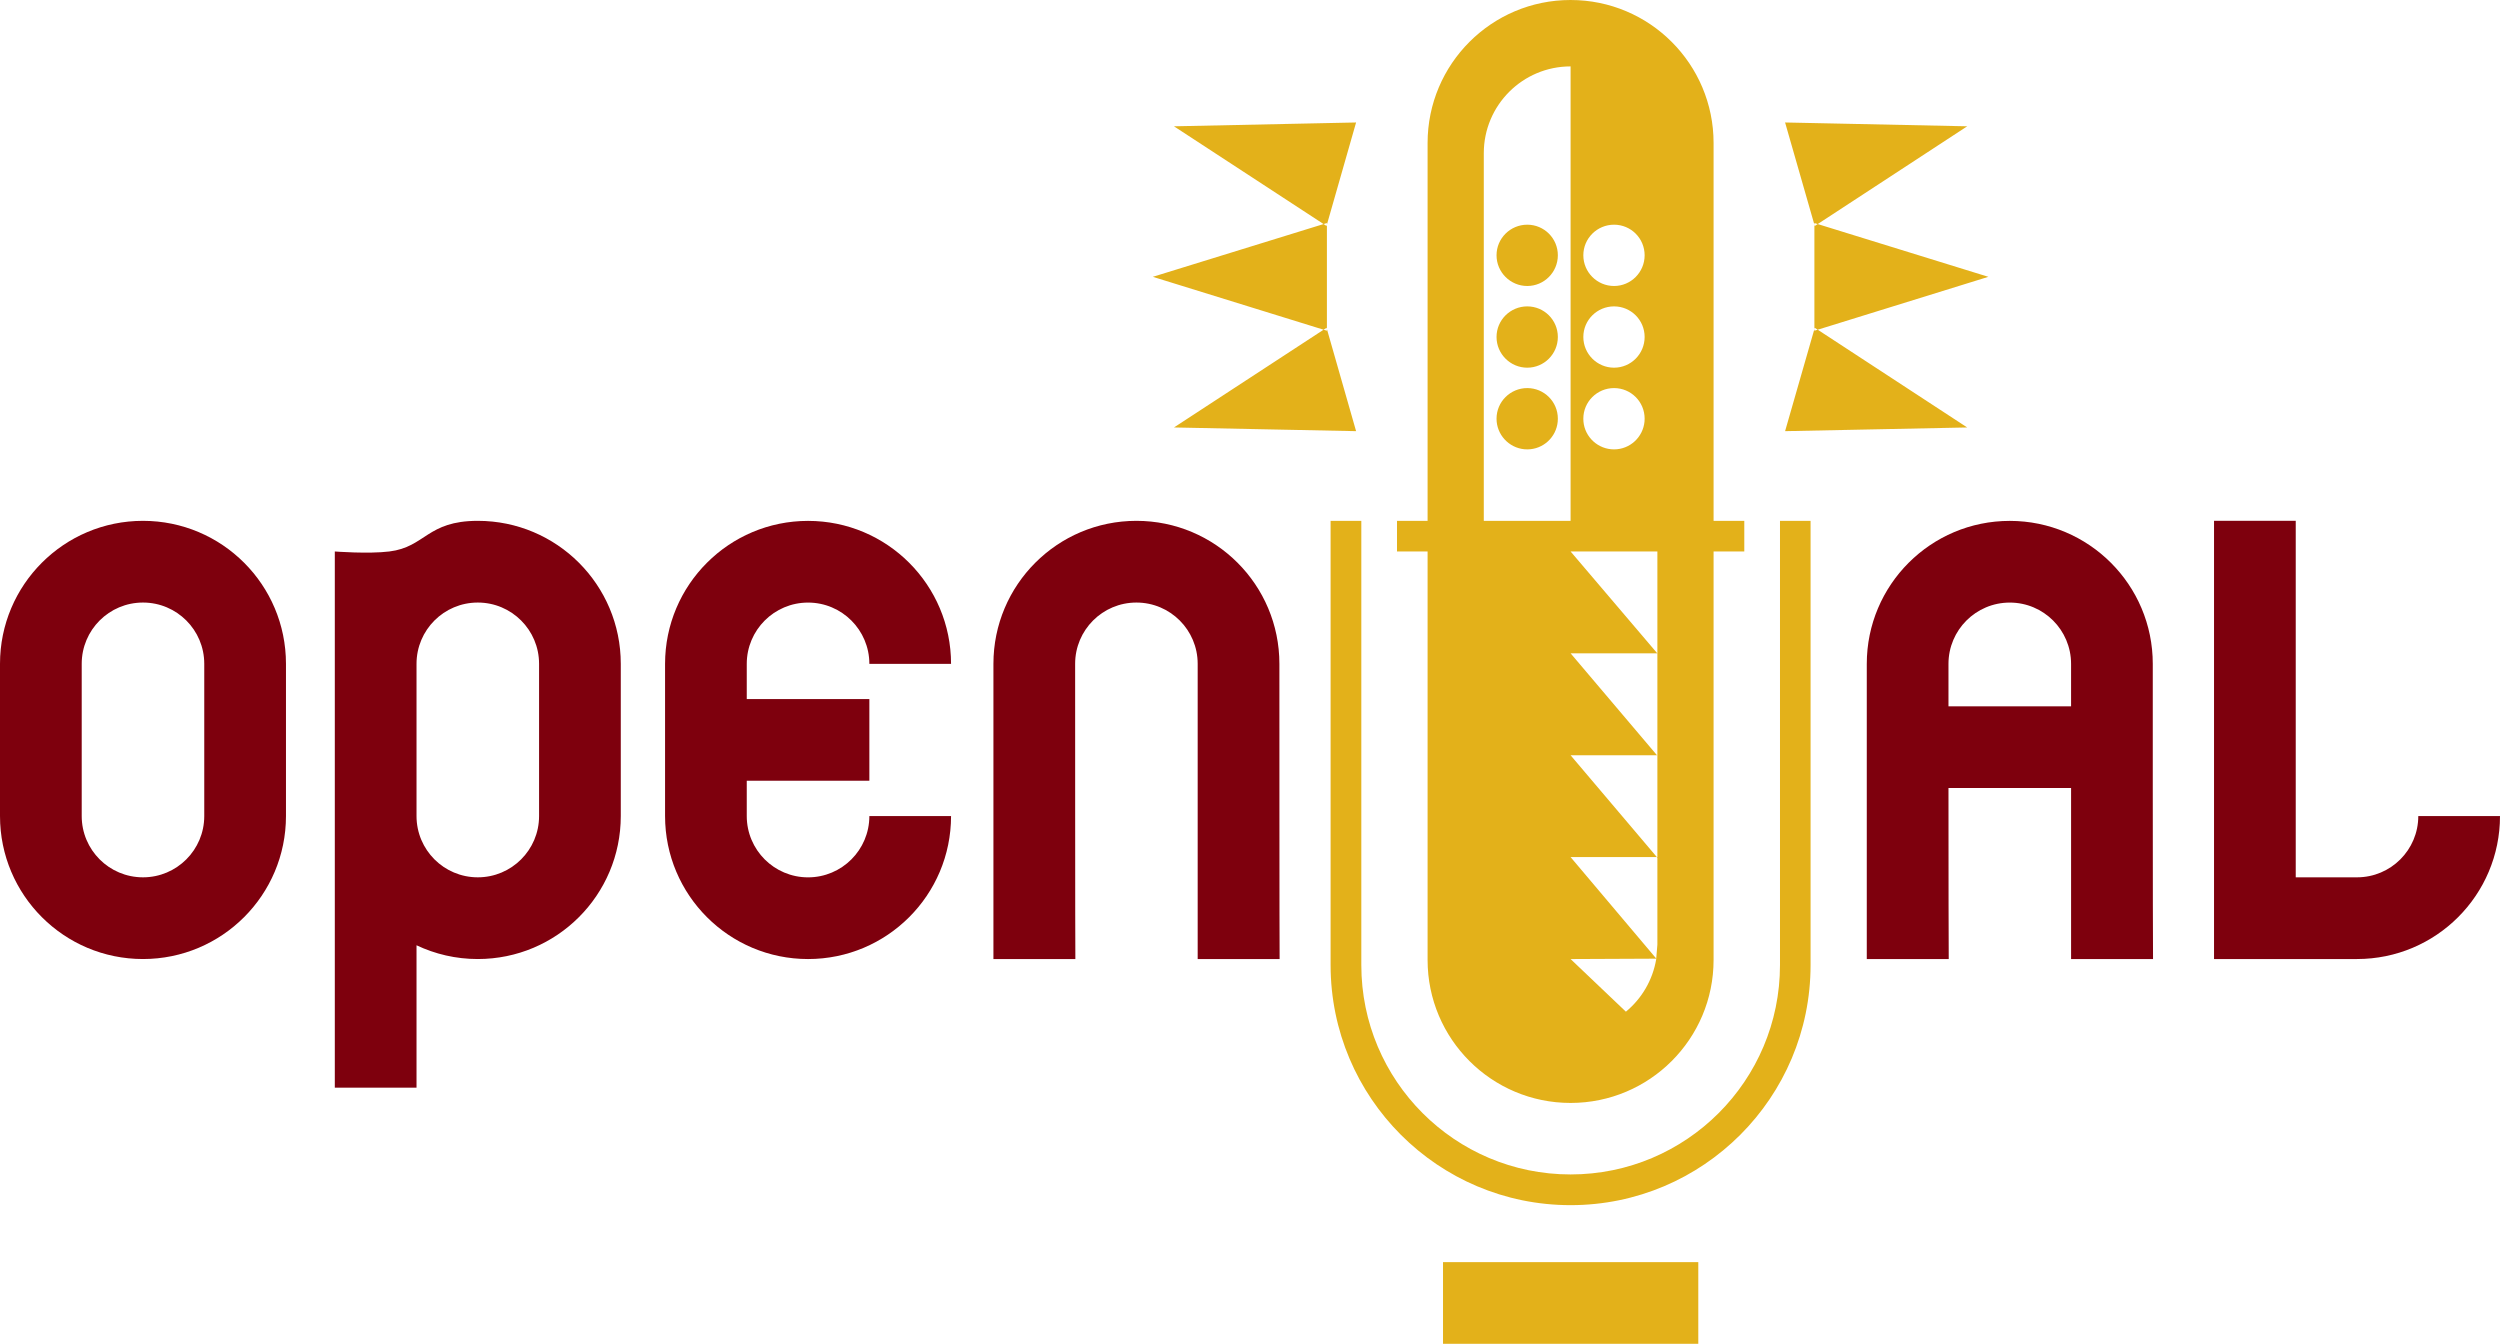
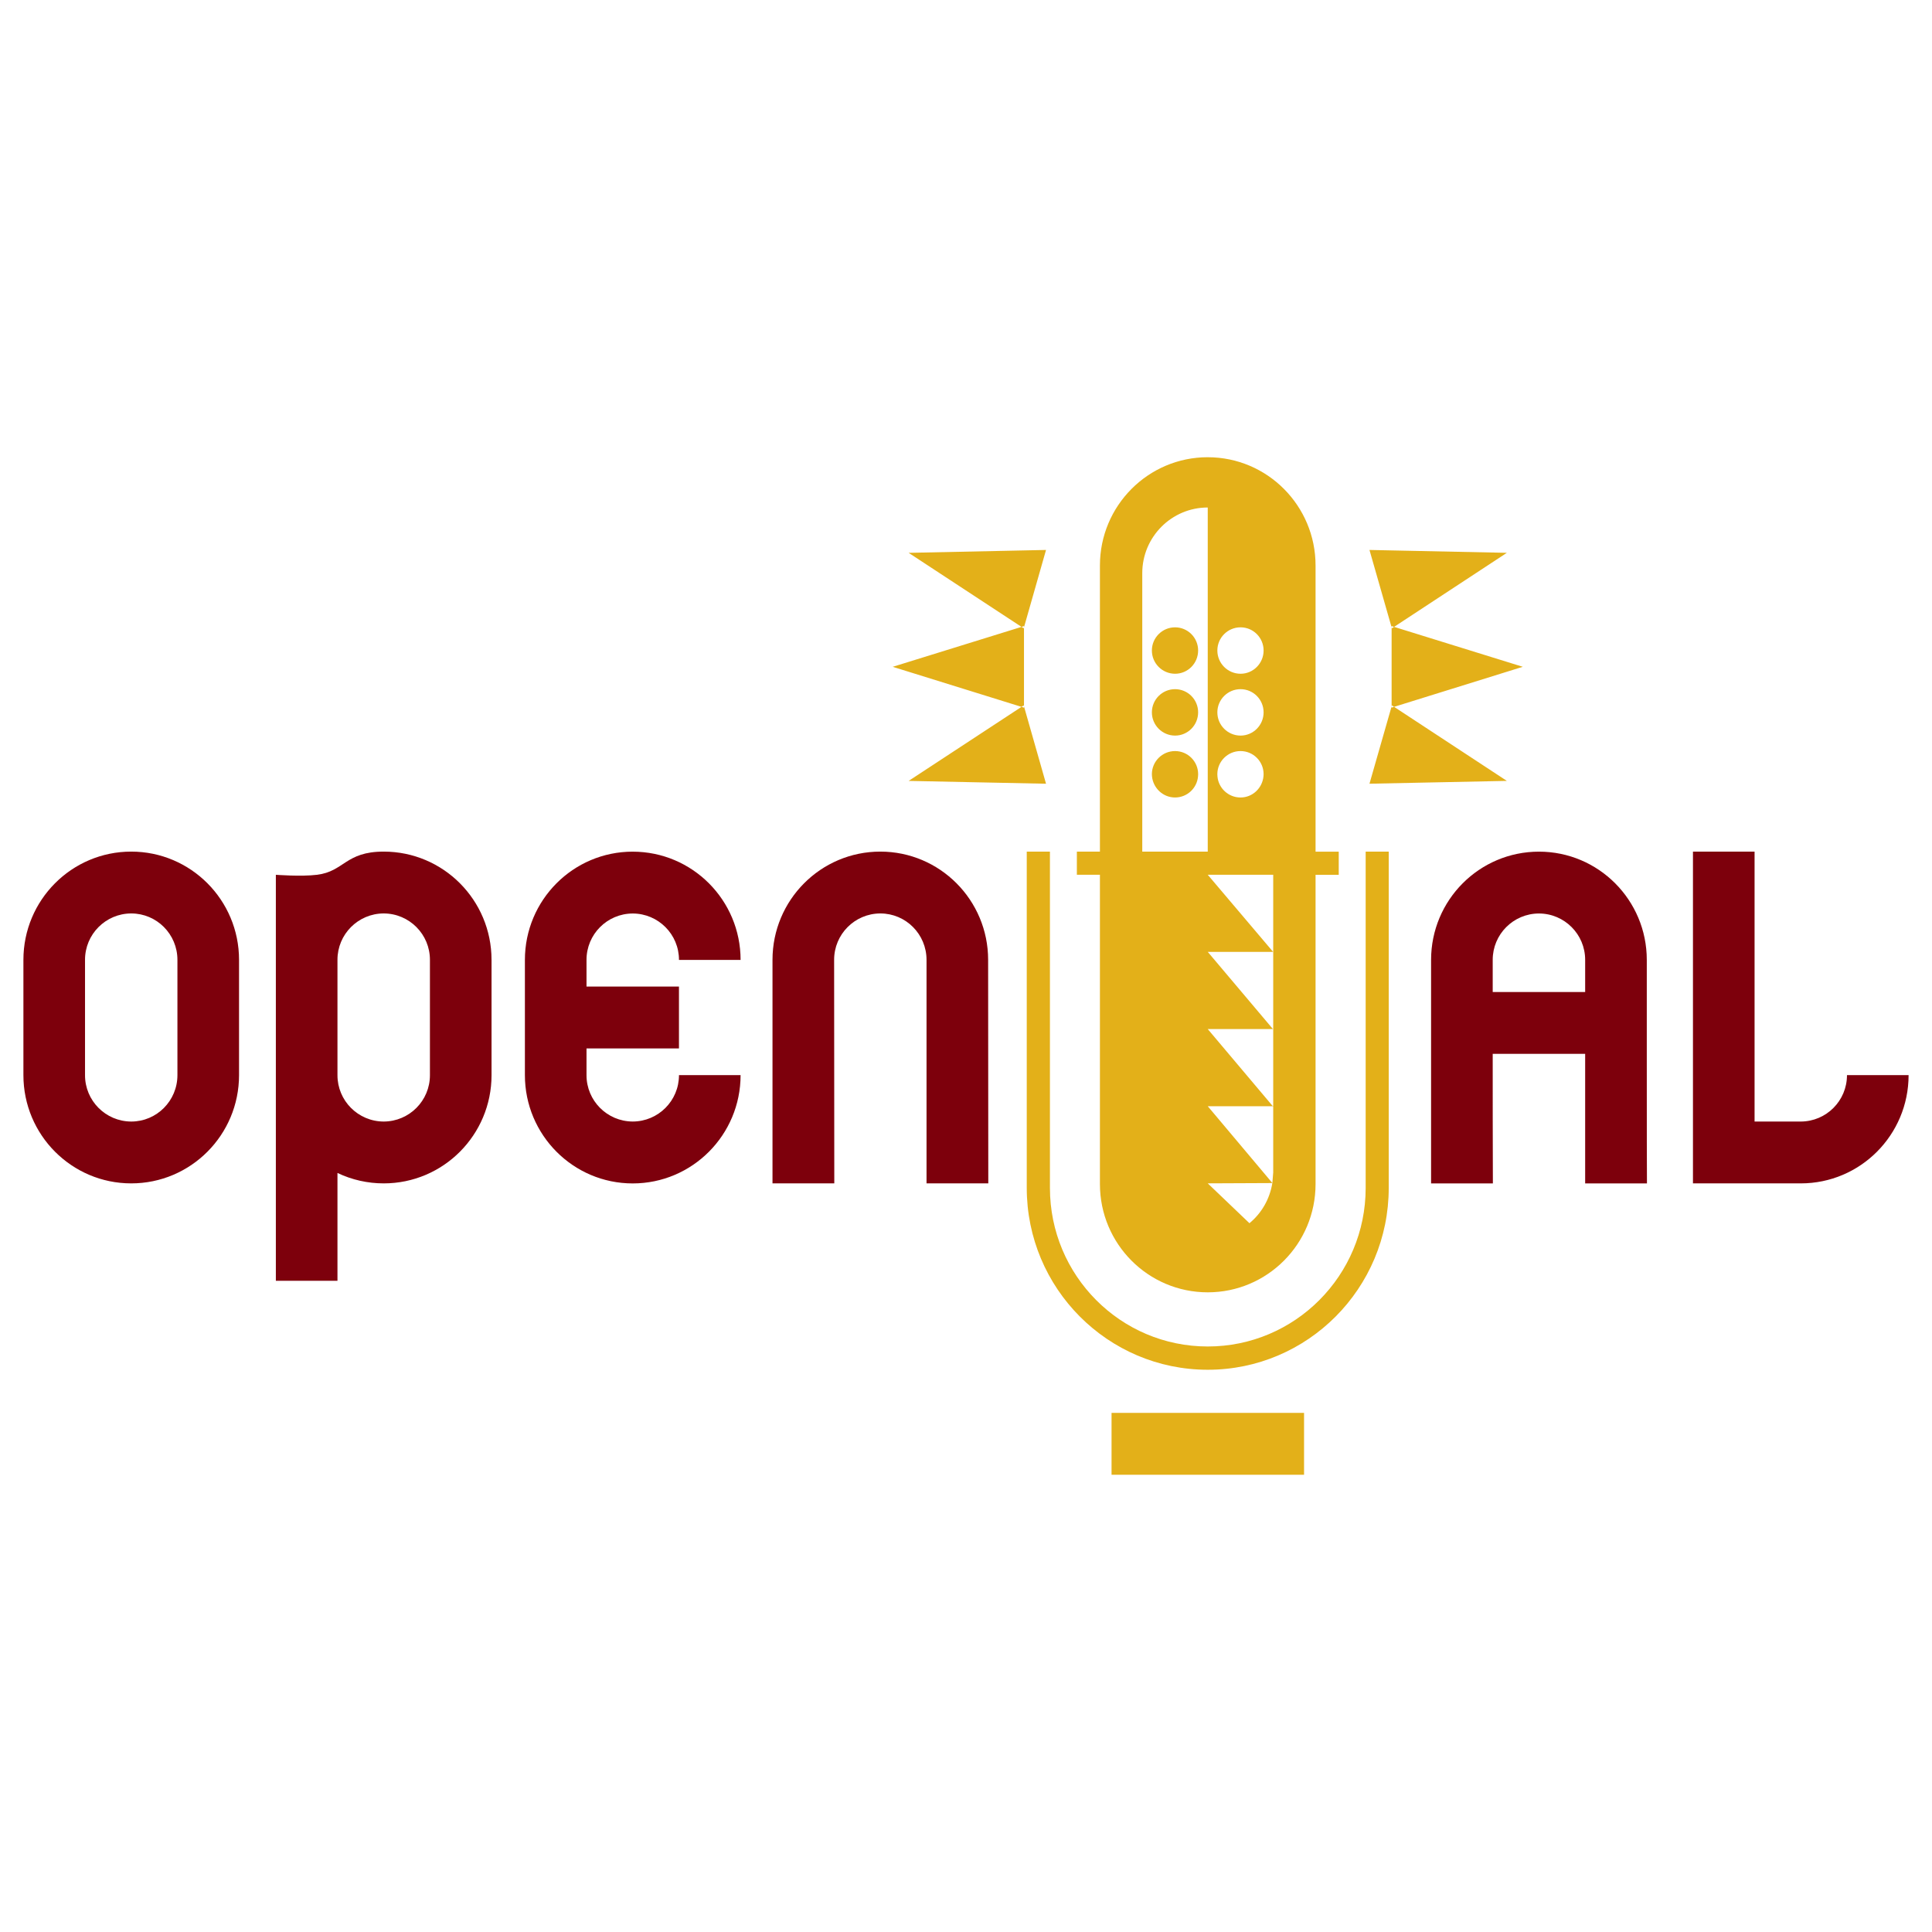
- <svg xmlns="http://www.w3.org/2000/svg" version="1.1" width="380" height="204.261" id="svg3078" xml:space="preserve">
-   <defs id="defs3082" />
-   <g transform="matrix(1.25,0,0,-1.25,-9.999999,209.6305)" id="g3086">
-     <g transform="matrix(0.6199119,0,0,0.6199119,7.507944,3.737688)" id="g3142">
-       <path d="m 386.094,721.875 c -19.364,0 -35.062,15.7 -35.062,35.062 v 92.656 h -7.5 v 7.5 h 7.5 V 957.25 c 0,19.363 15.699,35.062 35.062,35.062 19.363,0 35.062,-15.7 35.062,-35.062 V 857.094 h 7.531 v -7.5 h -7.531 V 756.938 c 0,-19.363 -15.7,-35.062 -35.062,-35.062 z m 0,16.281 v 111.438 H 364.812 V 759.438 c 0,-11.756 9.525,-21.281 21.281,-21.281 z m -52.594,13.75 -44.656,0.938 36.688,23.969 0.812,-0.25 v 0.375 z m -7.156,25.031 -0.094,0.344 -0.719,-0.469 -41.875,12.938 41.875,12.969 0.719,-0.469 0.094,0.312 z m 0,25.625 v 0.406 l -0.812,-0.25 -36.688,23.969 44.656,0.906 z m 112.344,-50.656 7.188,25.062 v -0.406 l 0.812,0.25 36.656,-23.969 z m 8,24.906 -0.719,0.469 -0.094,-0.312 v 25.594 l 0.094,-0.312 0.719,0.469 41.844,-12.969 z m 0,25.906 -0.812,0.25 v -0.406 l -7.188,25.031 44.656,-0.906 z m -71.219,-25.75 c -4.149,0 -7.531,3.351 -7.531,7.5 0,4.15 3.382,7.531 7.531,7.531 4.149,0 7.5,-3.381 7.5,-7.531 0,-4.149 -3.351,-7.5 -7.5,-7.5 z m 21.281,0 c 4.15,0 7.5,3.351 7.5,7.5 0,4.15 -3.35,7.531 -7.5,7.531 -4.149,0 -7.531,-3.381 -7.531,-7.531 0,-4.149 3.382,-7.5 7.531,-7.5 z M 375.469,797 c -4.149,0 -7.531,3.351 -7.531,7.5 0,4.149 3.382,7.531 7.531,7.531 4.149,0 7.5,-3.382 7.5,-7.531 0,-4.149 -3.351,-7.5 -7.5,-7.5 z m 21.281,0 c 4.15,0 7.5,3.351 7.5,7.5 0,4.149 -3.35,7.531 -7.5,7.531 -4.149,0 -7.531,-3.382 -7.531,-7.531 0,-4.149 3.382,-7.5 7.531,-7.5 z m -21.281,20.031 c -4.149,0 -7.531,3.351 -7.531,7.5 0,0.222 0.012,0.464 0.031,0.688 9.3e-4,0.01 -9.7e-4,0.021 0,0.031 0.363,3.812 3.594,6.812 7.5,6.812 3.916,0 7.12,-2.993 7.469,-6.812 v -0.031 c 0.02,-0.228 0.031,-0.455 0.031,-0.688 0,-4.149 -3.351,-7.5 -7.5,-7.5 z m 21.281,0 c 4.15,0 7.5,3.351 7.5,7.5 0,0.222 -0.013,0.464 -0.031,0.688 -9.3e-4,0.01 9.7e-4,0.021 0,0.031 -0.363,3.812 -3.562,6.812 -7.469,6.812 -3.916,0 -7.152,-2.993 -7.5,-6.812 v -0.031 c -0.021,-0.228 -0.031,-0.455 -0.031,-0.688 0,-4.149 3.382,-7.5 7.531,-7.5 z m -69.5,32.562 V 958.5 c 0,32.5 26.344,58.875 58.844,58.875 32.5,0 58.844,-26.375 58.844,-58.875 V 849.594 h -7.5 V 958.5 c 0,28.353 -22.991,51.344 -51.344,51.344 -28.354,0 -51.312,-22.991 -51.312,-51.344 V 849.594 Z m 58.844,7.5 H 407.375 v 74.938 h -0.125 l 0.125,0.188 V 953.5 l -0.281,3.406 -21,-24.875 H 407.25 L 386.094,907.062 h 21.188 l -21.188,-25 h 21.25 z m 21,99.844 c -0.005,0.031 0.005,0.062 0,0.094 -0.86,5.165 -3.569,9.711 -7.438,12.906 l -13.562,-12.906 z m -52.281,74.406 v 20.031 h 62.594 v -20.031 z" transform="matrix(0.8,0,0,-0.8,0,842)" id="path3090" style="fill:#e3b11a;fill-opacity:1;fill-rule:evenodd;stroke:none" />
-       <path d="m 199.125,849.594 c -19.363,0 -35.062,15.7 -35.062,35.062 v 37.312 c 0,19.363 15.7,35.062 35.062,35.062 19.363,0 35.062,-15.699 35.062,-35.062 h -20.031 c 0,8.298 -6.734,15.031 -15.031,15.031 -8.297,0 -15.031,-6.734 -15.031,-15.031 v -8.656 h 30.062 v -20.031 h -30.062 v -8.625 c 0,-8.297 6.734,-15.031 15.031,-15.031 8.297,0 15.031,6.734 15.031,15.031 h 20.031 c 0,-19.363 -15.7,-35.062 -35.062,-35.062 z" transform="matrix(0.8,0,0,-0.8,0,842)" id="path3096" style="fill:#7e000d;fill-opacity:1;fill-rule:nonzero;stroke:none" />
-       <path d="m 251.8,76.379 h -16.073 v 57.908 c 0,6.638 -5.381,12.019 -12.018,12.019 -6.638,0 -12.02,-5.381 -12.02,-12.019 0,0 0,-57.908 0.045,-57.908 h -16.073 v 57.908 c 0,15.49 12.557,28.047 28.048,28.047 15.49,0 28.047,-12.557 28.047,-28.047 0,0 0,-57.908 0.044,-57.908" id="path3098" style="fill:#7e000d;fill-opacity:1;fill-rule:nonzero;stroke:none" />
-       <path d="m 56.889,134.287 v -29.861 c 0,-15.491 -12.557,-28.047 -28.047,-28.047 -15.491,0 -28.048,12.557 -28.048,28.047 v 29.861 c 0,15.49 12.557,28.047 28.048,28.047 15.49,0 28.047,-12.557 28.047,-28.047 z m -16.029,0 c 0,6.638 -5.381,12.019 -12.019,12.019 -6.638,0 -12.019,-5.381 -12.019,-12.019 v -29.861 c 0,-6.638 5.381,-12.019 12.019,-12.019 6.638,0 12.019,5.381 12.019,12.019 v 29.861" id="path3100" style="fill:#7e000d;fill-opacity:1;fill-rule:nonzero;stroke:none" />
-       <path d="m 122.564,134.287 v -29.861 c 0,-15.491 -12.557,-28.047 -28.047,-28.047 -4.301,0 -8.376,0.968 -12.019,2.699 V 51.152 H 66.469 V 156.324 c 0,0 6.558,-0.509 10.699,0 7.107,0.874 7.342,6.01 17.349,6.01 15.49,0 28.047,-12.557 28.047,-28.047 z m -16.028,0 c 0,6.638 -5.381,12.019 -12.019,12.019 -6.638,0 -12.019,-5.381 -12.019,-12.019 v -29.861 c 0,-6.638 5.381,-12.019 12.019,-12.019 6.638,0 12.019,5.381 12.019,12.019 v 29.861" id="path3102" style="fill:#7e000d;fill-opacity:1;fill-rule:nonzero;stroke:none" />
-       <path d="m 493.781,849.594 c -19.363,0 -35.062,15.7 -35.062,35.062 v 72.375 h 20.094 c -0.032,0 -0.055,-21.498 -0.062,-41.938 h 30.062 v 41.938 h 20.094 c -0.032,0 -0.055,-21.498 -0.062,-41.938 -0.004,-9.763 8.3e-4,-15.099 0,-20.031 -4.3e-4,-2.562 0,-10.406 0,-10.406 0,-19.363 -15.699,-35.062 -35.062,-35.062 z m 0,20.031 c 8.299,0 15.031,6.734 15.031,15.031 V 895.062 H 478.75 c -4.3e-4,-2.562 0,-10.406 0,-10.406 0,-8.297 6.735,-15.031 15.031,-15.031 z" transform="matrix(0.8,0,0,-0.8,0,842)" id="path3106" style="fill:#7e000d;fill-opacity:1;fill-rule:nonzero;stroke:none" />
-       <path d="m 451.119,92.407 h 12.019 c 6.638,0 12.019,5.381 12.019,12.019 h 16.029 c 0,-15.491 -12.557,-28.047 -28.048,-28.047 h -28.047 v 85.956 h 16.028 V 92.407" id="path3110" style="fill:#7e000d;fill-opacity:1;fill-rule:nonzero;stroke:none" />
-     </g>
-   </g>
+ <svg xmlns="http://www.w3.org/2000/svg" viewBox="0 0 128 128">
+   <path d="M80.016 30.292c-3.945 0-7.143 3.213-7.143 7.173v18.959h-1.528v1.532h1.528v20.491c0 3.964 3.198 7.173 7.143 7.173s7.143-3.209 7.143-7.173V57.957h1.536v-1.532h-1.536V37.466c0-3.96-3.198-7.173-7.143-7.173zm0 3.331v22.801h-4.338V37.976c0-2.405 1.944-4.353 4.338-4.353zm-10.714 2.813l-9.102.191 7.478 4.906.164-.053v.08zm-1.46 5.123l-.019.069-.145-.095-8.534 2.645 8.534 2.653.145-.095.019.065zm0 5.241v.084l-.164-.053-7.478 4.906 9.102.187zm22.889-10.364l1.467 5.127v-.084l.164.053 7.471-4.906zm1.631 5.096l-.145.095-.019-.065V46.8l.019-.065.145.095 8.527-2.653zm0 5.298l-.164.053V46.8l-1.467 5.123 9.102-.187zm-14.511-5.268c-.846 0-1.536.686-1.536 1.536a1.54 1.54 0 0 0 1.536 1.54c.846 0 1.528-.69 1.528-1.54a1.53 1.53 0 0 0-1.528-1.536zm4.338 0c.842 0 1.528.686 1.528 1.536s-.686 1.54-1.528 1.54a1.54 1.54 0 0 1-1.536-1.54c0-.85.69-1.536 1.536-1.536zm-4.338 4.097c-.846 0-1.536.686-1.536 1.536a1.54 1.54 0 0 0 1.536 1.54c.846 0 1.528-.69 1.528-1.54a1.53 1.53 0 0 0-1.528-1.536zm4.338 0c.842 0 1.528.686 1.528 1.536s-.686 1.54-1.528 1.54a1.54 1.54 0 0 1-1.536-1.54c0-.85.69-1.536 1.536-1.536zm-4.338 4.101c-.846 0-1.536.686-1.536 1.532a1.75 1.75 0 0 0 .008.141c.076.785.732 1.403 1.528 1.403a1.53 1.53 0 0 0 1.521-1.395v-.008a1.66 1.66 0 0 0 .008-.141 1.53 1.53 0 0 0-1.528-1.532zm4.338 0a1.53 1.53 0 0 1 1.528 1.532 1.75 1.75 0 0 1-.008.141c-.076.785-.728 1.403-1.521 1.403-.8 0-1.46-.614-1.528-1.395v-.008a1.66 1.66 0 0 1-.008-.141c0-.846.69-1.532 1.536-1.532zm-14.164 6.663v22.279c0 6.651 5.371 12.048 11.991 12.048s11.991-5.397 11.991-12.048V56.424h-1.528v22.279c0 5.801-4.684 10.505-10.463 10.505s-10.455-4.703-10.455-10.505V56.424zm11.991 1.532h4.338v15.334h-.027l.027.038v4.353l-.057.698-4.28-5.088h4.311l-4.311-5.111h4.319l-4.319-5.115h4.33zm4.28 20.426c-.175 1.079-.728 2.009-1.517 2.66l-2.763-2.641zM73.643 93.606v4.101h12.754v-4.101zm0 0" fill="#e3b019" fill-rule="evenodd" />
+   <path d="M41.919 56.424c-3.945 0-7.143 3.209-7.143 7.173v7.631c0 3.964 3.198 7.177 7.143 7.177s7.147-3.213 7.147-7.177h-4.082a3.07 3.07 0 0 1-3.065 3.076 3.07 3.07 0 0 1-3.061-3.076V69.46h6.125v-4.097h-6.125v-1.765a3.07 3.07 0 0 1 3.061-3.076 3.07 3.07 0 0 1 3.065 3.076h4.082c0-3.964-3.202-7.173-7.147-7.173zm23.56 21.978h-4.094V63.594c0-1.7-1.368-3.076-3.061-3.076a3.07 3.07 0 0 0-3.061 3.076l.011 14.808H51.18V63.594c0-3.964 3.198-7.173 7.143-7.173s7.143 3.209 7.143 7.173l.011 14.808m-49.64-14.808v7.635c0 3.964-3.198 7.173-7.143 7.173s-7.143-3.209-7.143-7.173v-7.635c0-3.964 3.198-7.173 7.143-7.173s7.143 3.209 7.143 7.173zm-4.082 0c0-1.7-1.368-3.076-3.061-3.076a3.07 3.07 0 0 0-3.061 3.076v7.635a3.07 3.07 0 0 0 3.061 3.076c1.692 0 3.061-1.376 3.061-3.076v-7.635m20.811 0v7.635c0 3.964-3.198 7.173-7.143 7.173a7.11 7.11 0 0 1-3.065-.69v7.143h-4.082V57.957s1.673.13 2.725 0c1.811-.221 1.871-1.536 4.421-1.536 3.945 0 7.143 3.209 7.143 7.173zm-4.082 0a3.07 3.07 0 0 0-3.061-3.076 3.07 3.07 0 0 0-3.065 3.076v7.635a3.07 3.07 0 0 0 3.065 3.076 3.07 3.07 0 0 0 3.061-3.076v-7.635m73.476-7.17c-3.949 0-7.147 3.209-7.147 7.173v14.808h4.094a2267.91 2267.91 0 0 1-.011-8.584h6.125v8.584h4.094c-.008 0-.011-4.399-.011-8.584v-4.097-2.127c0-3.964-3.198-7.173-7.143-7.173zm0 4.097a3.07 3.07 0 0 1 3.061 3.076v2.127h-6.125v-2.127a3.07 3.07 0 0 1 3.065-3.076zm14.285 13.784h3.061a3.07 3.07 0 0 0 3.061-3.076h4.082c0 3.964-3.198 7.173-7.143 7.173h-7.143V56.421h4.082v17.884" fill="#7d000c" />
</svg>
